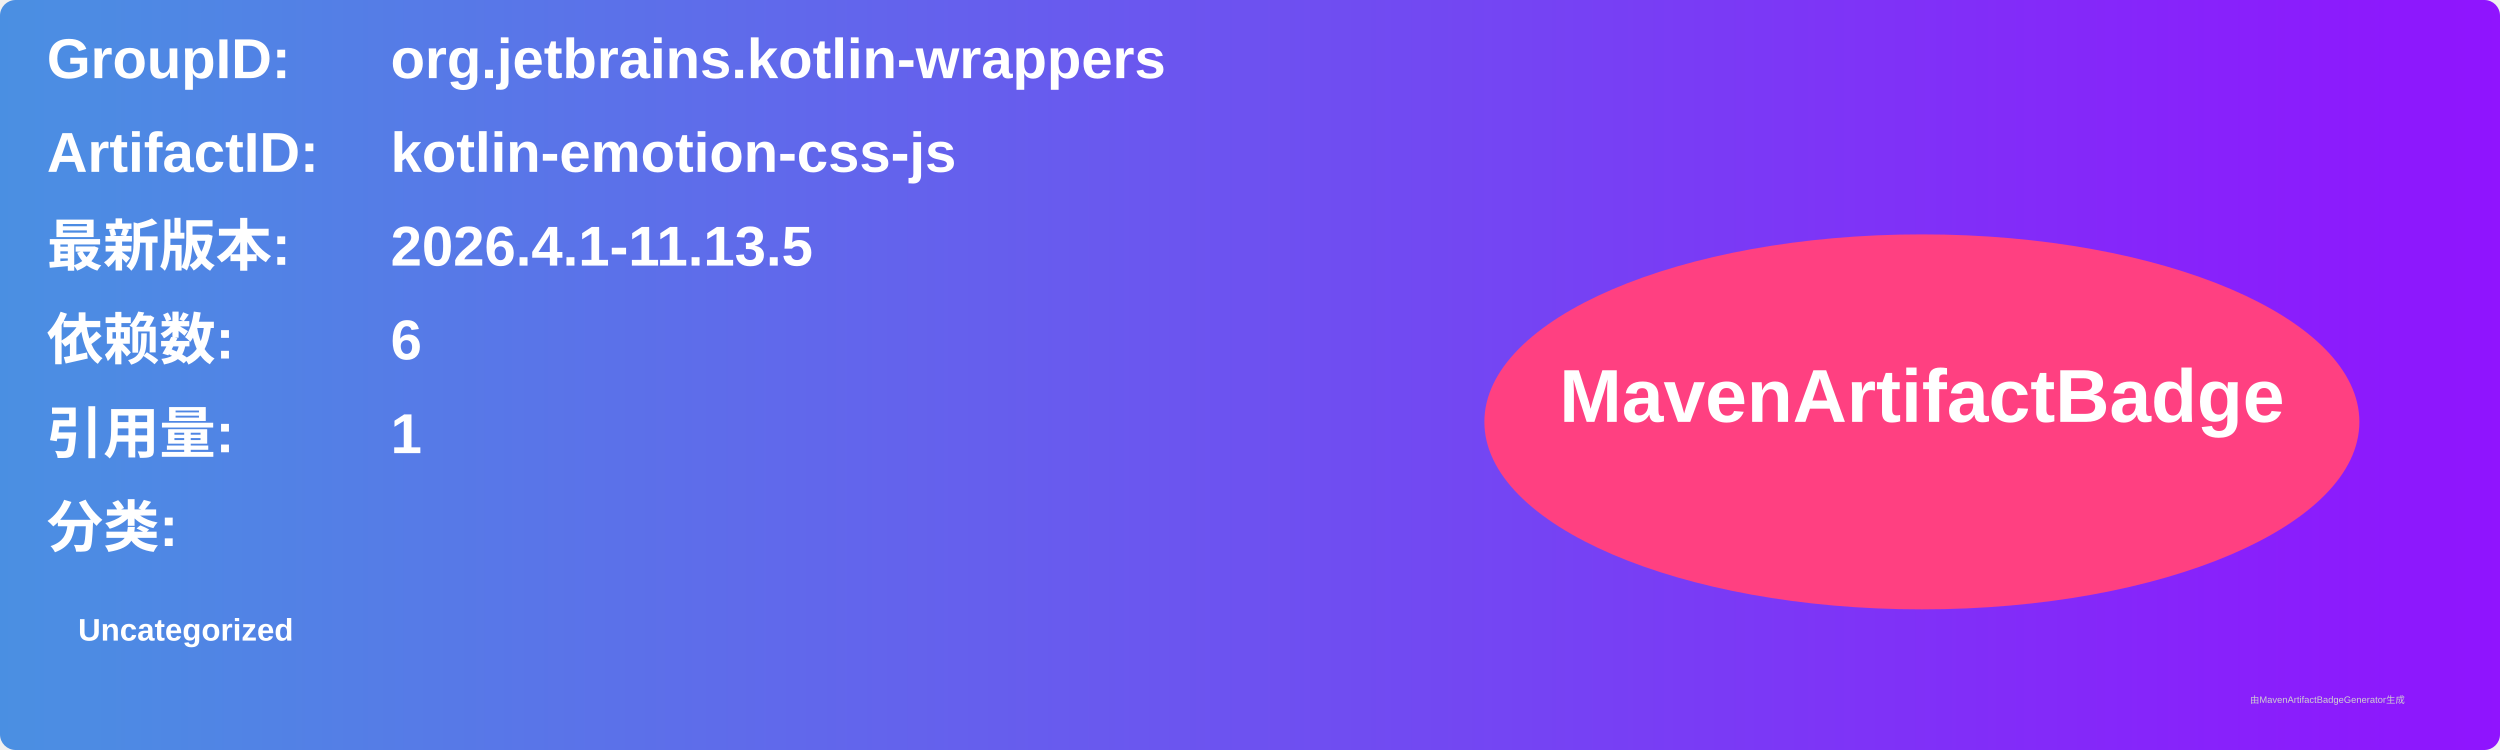
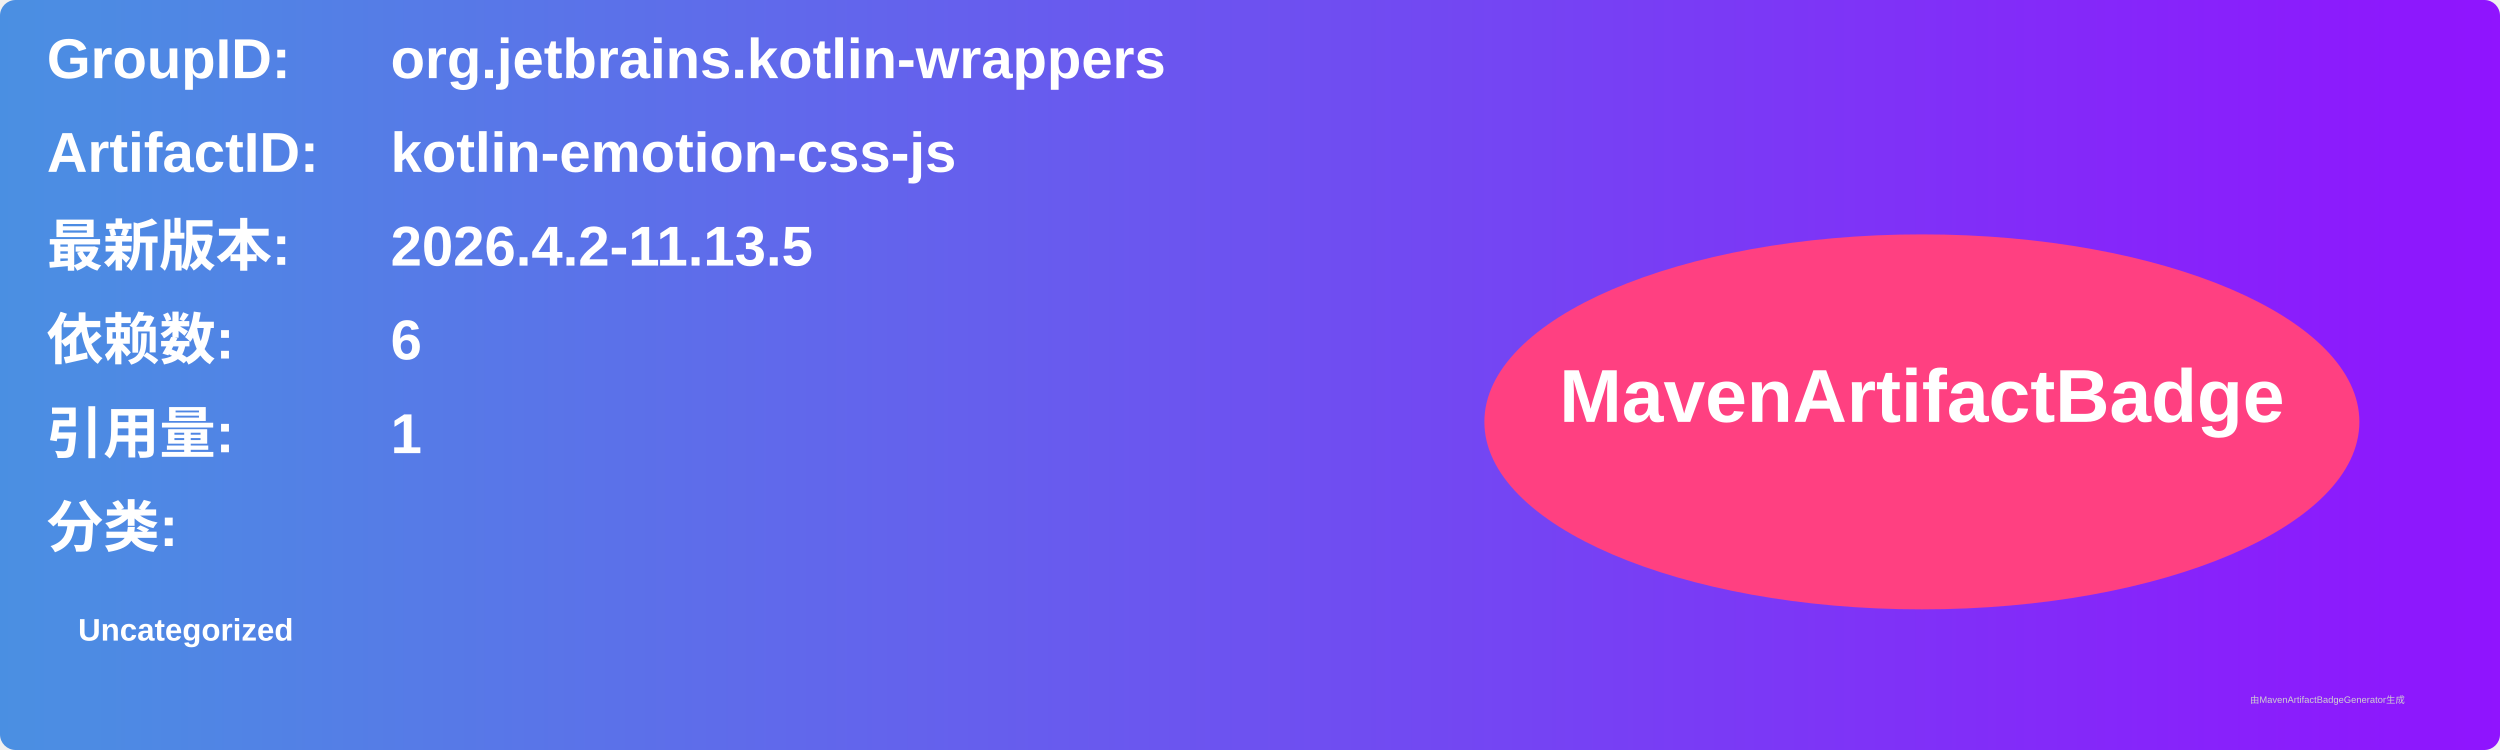
<svg xmlns="http://www.w3.org/2000/svg" width="800" height="240" viewBox="0 0 800 240">
  <linearGradient id="grad" x1="0%" y1="0%" x2="100%" y2="0%">
    <stop offset="0%" stop-color="#4a90e2" />
    <stop offset="100%" stop-color="#9013fe" />
  </linearGradient>
  <rect width="100%" height="100%" rx="5" ry="5" fill="url(#grad)" />
  <g transform="translate(15, 15)">
    <text x="0" y="10" font-family="Arial" font-size="18" fill="white" font-weight="bold" width="260">GroupID:</text>
    <text x="110" y="10" font-family="Arial" font-size="18" fill="white" font-weight="bold" width="460">org.jetbrains.kotlin-wrappers</text>
    <text x="0" y="40" font-family="Arial" font-size="18" fill="white" font-weight="bold" width="260">ArtifactID:</text>
    <text x="110" y="40" font-family="Arial" font-size="18" fill="white" font-weight="bold" width="460">kotlin-emotion-css-js</text>
    <text x="0" y="70" font-family="Arial" font-size="18" fill="white" font-weight="bold">最新版本:</text>
    <text x="110" y="70" font-family="Arial" font-size="18" fill="white" font-weight="bold">
-       <tspan font-weight="bold">2026.4.1-11.13.5</tspan>
+       <tspan font-weight="bold">2026.4.2-11.13.5</tspan>
    </text>
    <text x="0" y="100" font-family="Arial" font-size="18" fill="white" font-weight="bold">依赖数: </text>
    <text x="110" y="100" font-family="Arial" font-size="18" fill="white">
      <tspan font-weight="bold">6</tspan>
    </text>
    <text x="0" y="130" font-family="Arial" font-size="18" fill="white" font-weight="bold">引用量: </text>
    <text x="110" y="130" font-family="Arial" font-size="18" fill="white">
      <tspan font-weight="bold">1</tspan>
    </text>
    <text x="0" y="160" font-family="Arial" font-size="18" fill="white" font-weight="bold">分类:</text>
    <text x="10" y="190" font-family="Arial" font-size="10" fill="white">
      <tspan font-weight="bold">Uncategorized</tspan>
    </text>
    <ellipse cx="600" cy="120" rx="140" ry="60" fill="#ff4081" />
    <text x="600" y="120" text-anchor="middle" font-family="Arial" font-size="24" fill="white" font-weight="bold">MavenArtifactBadge</text>
  </g>
  <text x="720" y="225" font-family="Arial" font-size="3" fill="#d0d0d0">由MavenArtifactBadgeGenerator生成</text>
</svg>
